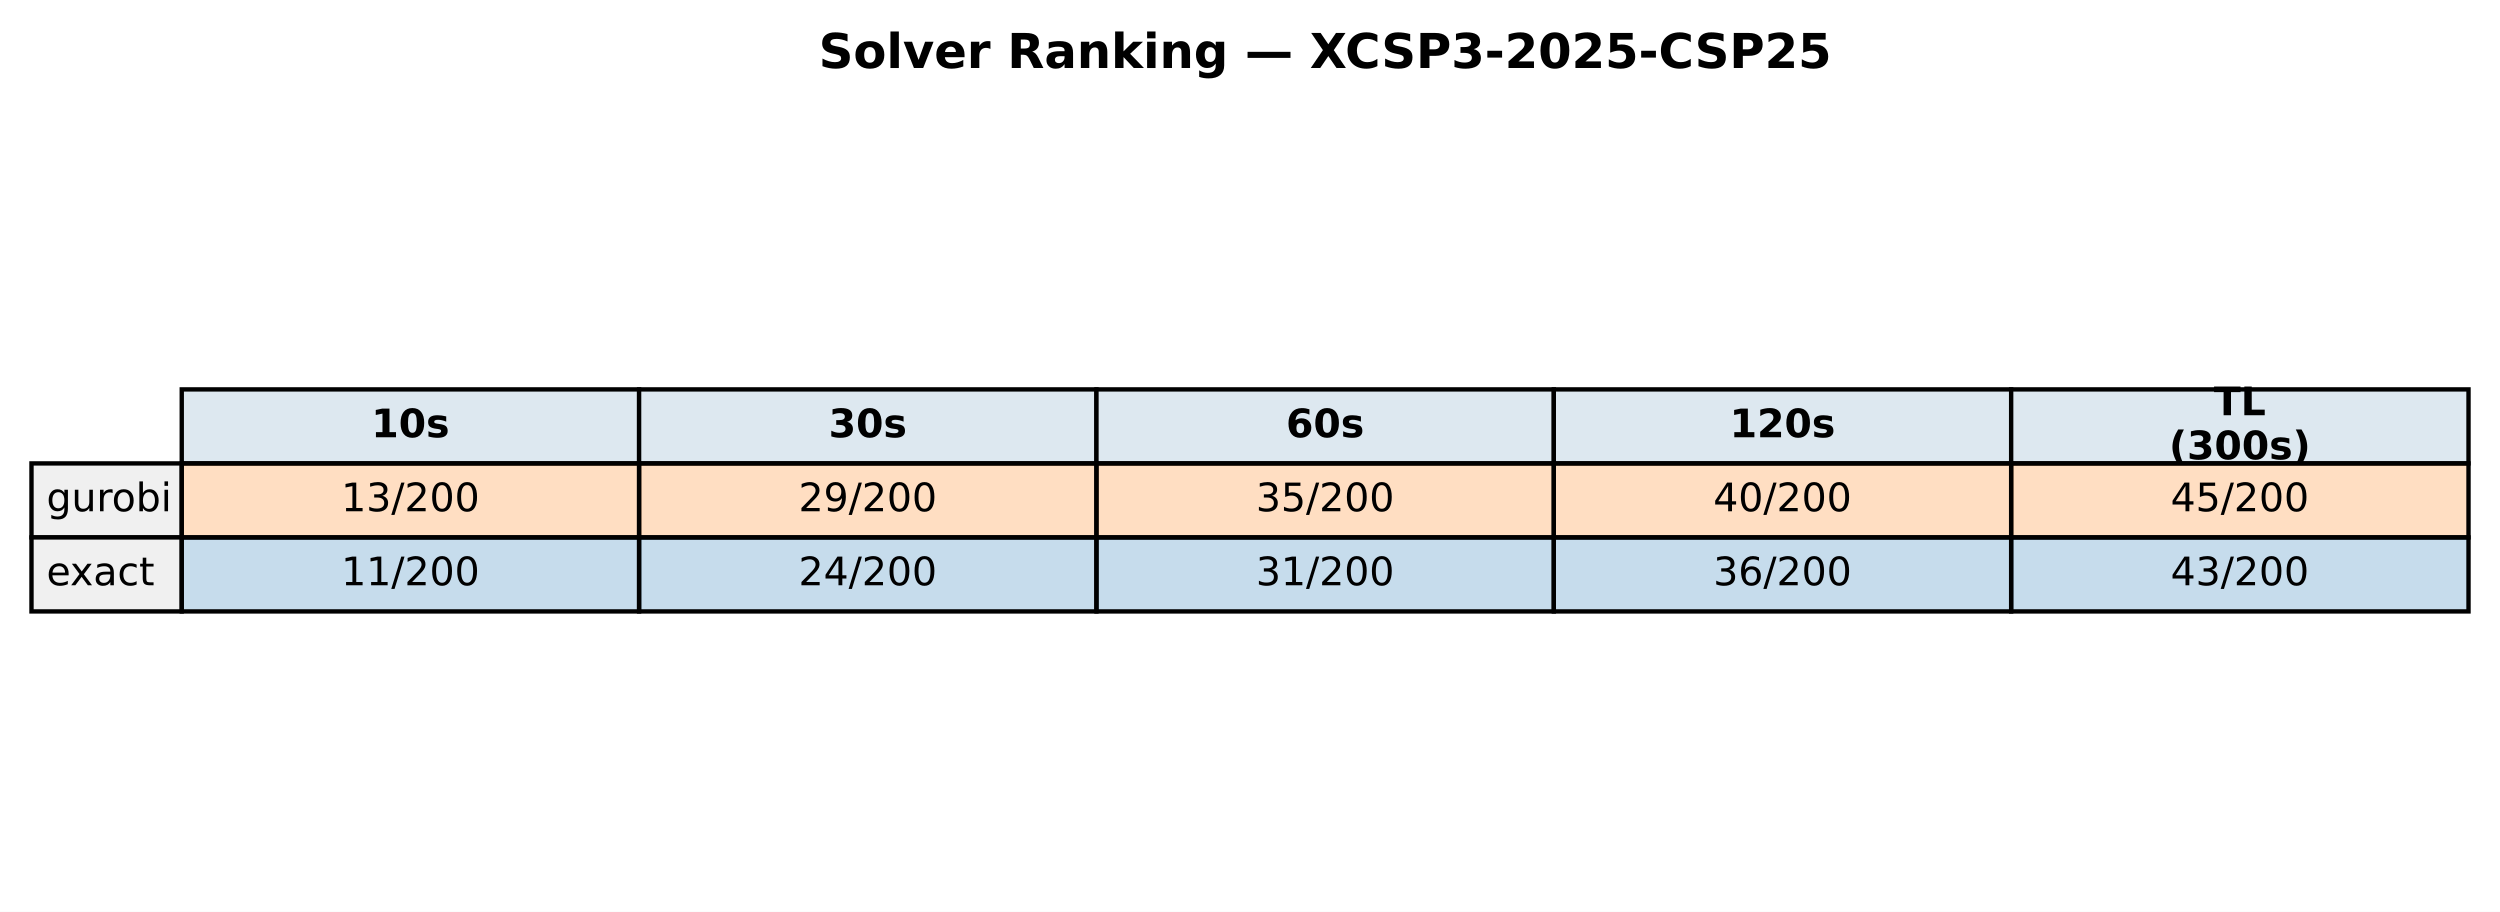
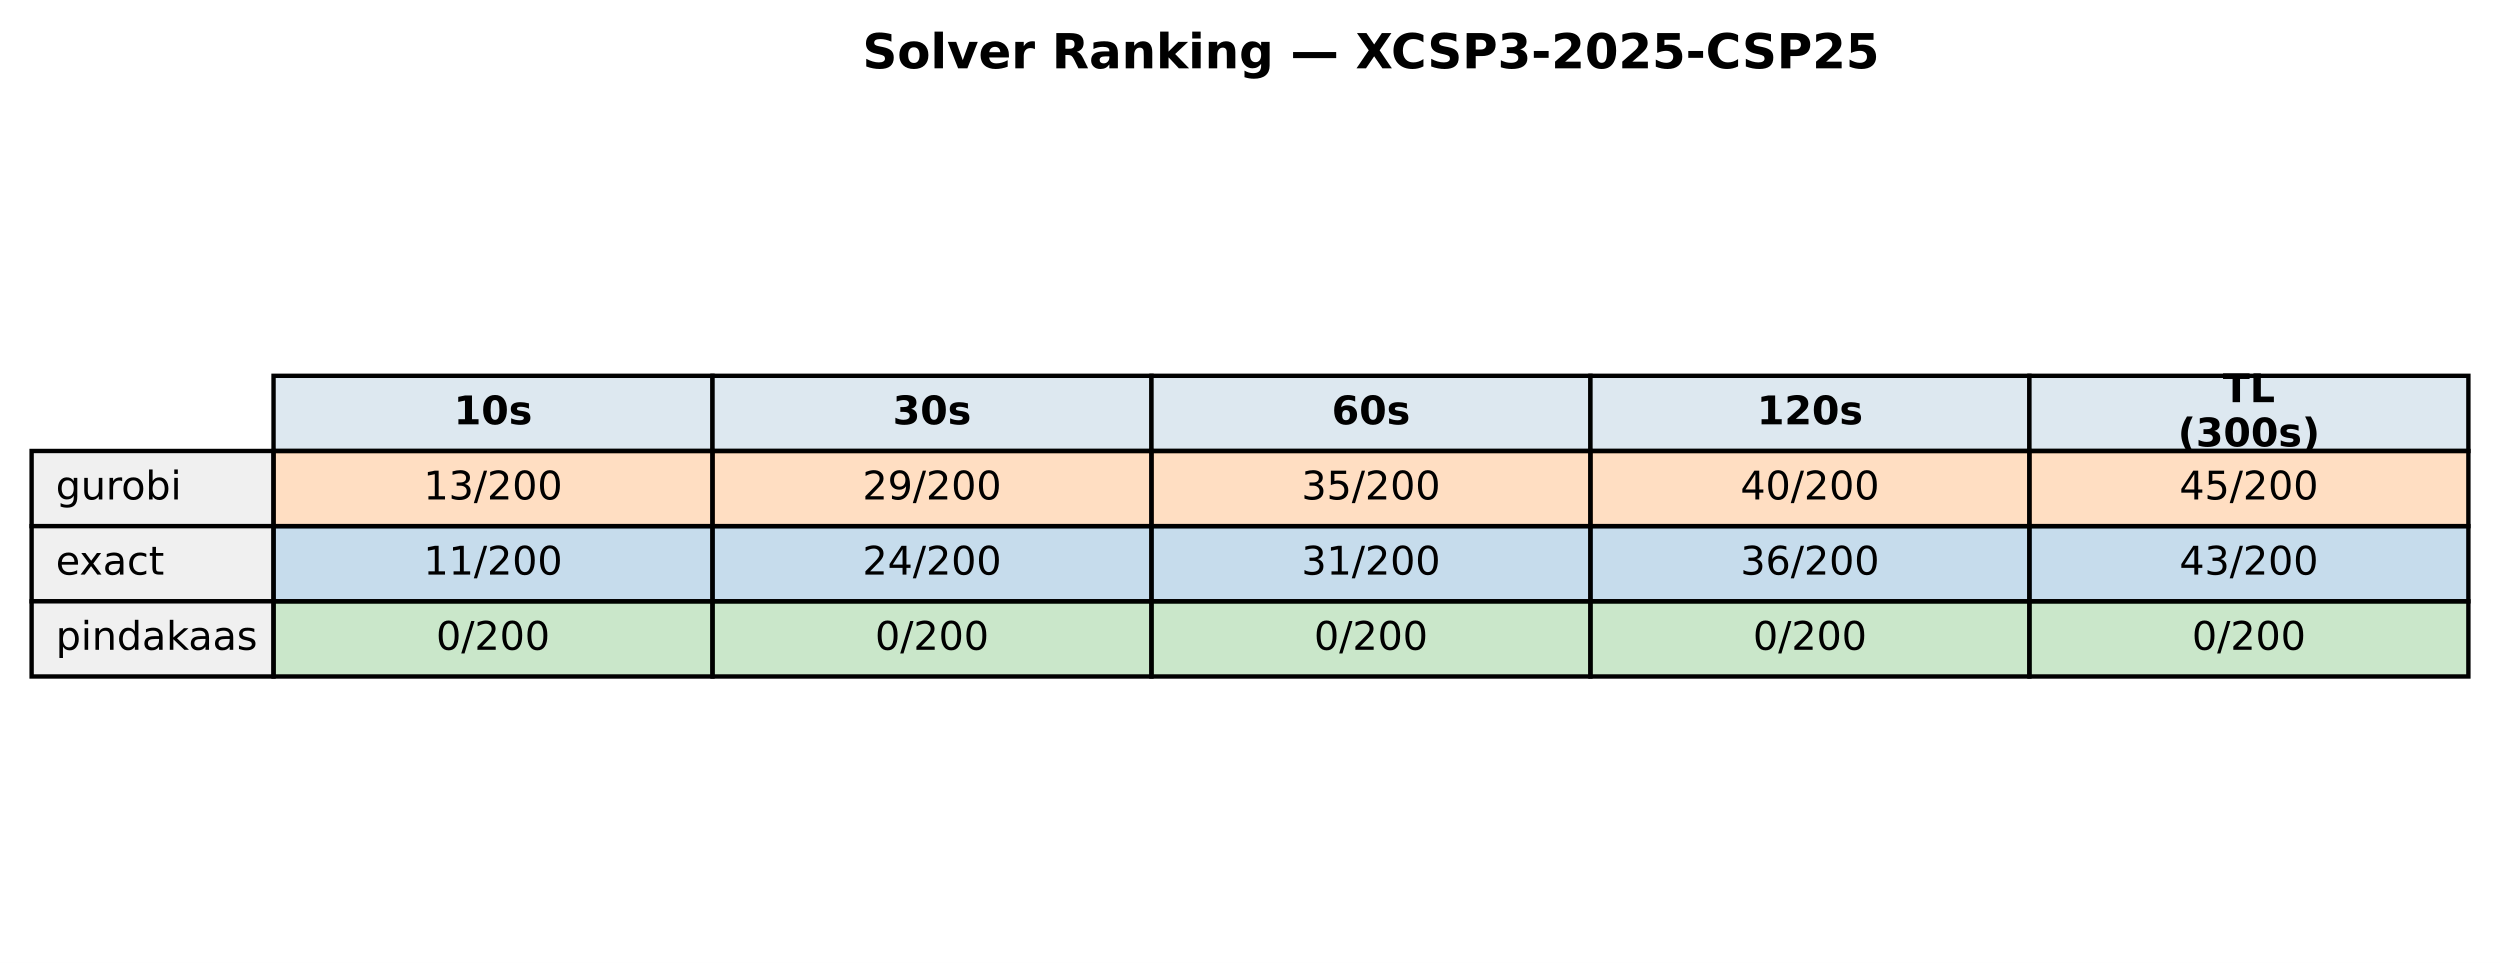
- <svg xmlns="http://www.w3.org/2000/svg" xmlns:xlink="http://www.w3.org/1999/xlink" width="571.72pt" height="208.518pt" viewBox="0 0 571.72 208.518" version="1.1">
+ <svg xmlns="http://www.w3.org/2000/svg" xmlns:xlink="http://www.w3.org/1999/xlink" width="569.414pt" height="219.318pt" viewBox="0 0 569.414 219.318" version="1.1">
  <defs>
    <style type="text/css">*{stroke-linejoin: round; stroke-linecap: butt}</style>
  </defs>
  <g id="figure_1">
    <g id="patch_1">
-       <path d="M 0 208.518  L 571.72 208.518  L 571.72 0  L 0 0  z " style="fill: #ffffff" />
+       <path d="M 0 219.318  L 569.414 219.318  L 569.414 0  L 0 0  z " style="fill: #ffffff" />
    </g>
    <g id="axes_1">
      <g id="table_1">
        <g id="patch_2">
-           <path d="M 41.563 105.976  L 146.154 105.976  L 146.154 89.051  L 41.563 89.051  z " style="fill: #dde8f0; stroke: #000000; stroke-linejoin: miter" />
+           <path d="M 62.304 102.718  L 162.286 102.718  L 162.286 85.597  L 62.304 85.597  z " style="fill: #dde8f0; stroke: #000000; stroke-linejoin: miter" />
        </g>
        <g id="text_1">
-           <g transform="translate(84.91809 99.99704) scale(0.09 -0.09)">
+           <g transform="translate(103.3544 96.64083) scale(0.09 -0.09)">
            <defs>
              <path id="DejaVuSans-Bold-31" d="M 750 831  L 1813 831  L 1813 3847  L 722 3622  L 722 4441  L 1806 4666  L 2950 4666  L 2950 831  L 4013 831  L 4013 0  L 750 0  L 750 831  z " transform="scale(0.015625)" />
              <path id="DejaVuSans-Bold-30" d="M 2944 2338  Q 2944 3213 2780 3570  Q 2616 3928 2228 3928  Q 1841 3928 1675 3570  Q 1509 3213 1509 2338  Q 1509 1453 1675 1090  Q 1841 728 2228 728  Q 2613 728 2778 1090  Q 2944 1453 2944 2338  z M 4147 2328  Q 4147 1169 3647 539  Q 3147 -91 2228 -91  Q 1306 -91 806 539  Q 306 1169 306 2328  Q 306 3491 806 4120  Q 1306 4750 2228 4750  Q 3147 4750 3647 4120  Q 4147 3491 4147 2328  z " transform="scale(0.015625)" />
              <path id="DejaVuSans-Bold-73" d="M 3272 3391  L 3272 2541  Q 2913 2691 2578 2766  Q 2244 2841 1947 2841  Q 1628 2841 1473 2761  Q 1319 2681 1319 2516  Q 1319 2381 1436 2309  Q 1553 2238 1856 2203  L 2053 2175  Q 2913 2066 3209 1816  Q 3506 1566 3506 1031  Q 3506 472 3093 190  Q 2681 -91 1863 -91  Q 1516 -91 1145 -36  Q 775 19 384 128  L 384 978  Q 719 816 1070 734  Q 1422 653 1784 653  Q 2113 653 2278 743  Q 2444 834 2444 1013  Q 2444 1163 2330 1236  Q 2216 1309 1875 1350  L 1678 1375  Q 931 1469 631 1722  Q 331 1975 331 2491  Q 331 3047 712 3315  Q 1094 3584 1881 3584  Q 2191 3584 2531 3537  Q 2872 3491 3272 3391  z " transform="scale(0.015625)" />
            </defs>
            <use xlink:href="#DejaVuSans-Bold-31" />
            <use xlink:href="#DejaVuSans-Bold-30" transform="translate(69.58008 0)" />
            <use xlink:href="#DejaVuSans-Bold-73" transform="translate(139.1602 0)" />
          </g>
        </g>
        <g id="patch_3">
-           <path d="M 146.154 105.976  L 250.746 105.976  L 250.746 89.051  L 146.154 89.051  z " style="fill: #dde8f0; stroke: #000000; stroke-linejoin: miter" />
+           <path d="M 162.286 102.718  L 262.268 102.718  L 262.268 85.597  L 162.286 85.597  z " style="fill: #dde8f0; stroke: #000000; stroke-linejoin: miter" />
        </g>
        <g id="text_2">
-           <g transform="translate(189.5096 99.99704) scale(0.09 -0.09)">
+           <g transform="translate(203.3365 96.64083) scale(0.09 -0.09)">
            <defs>
              <path id="DejaVuSans-Bold-33" d="M 2981 2516  Q 3453 2394 3698 2092  Q 3944 1791 3944 1325  Q 3944 631 3412 270  Q 2881 -91 1863 -91  Q 1503 -91 1142 -33  Q 781 25 428 141  L 428 1069  Q 766 900 1098 814  Q 1431 728 1753 728  Q 2231 728 2486 893  Q 2741 1059 2741 1369  Q 2741 1688 2480 1852  Q 2219 2016 1709 2016  L 1228 2016  L 1228 2791  L 1734 2791  Q 2188 2791 2409 2933  Q 2631 3075 2631 3366  Q 2631 3634 2415 3781  Q 2200 3928 1806 3928  Q 1516 3928 1219 3862  Q 922 3797 628 3669  L 628 4550  Q 984 4650 1334 4700  Q 1684 4750 2022 4750  Q 2931 4750 3382 4451  Q 3834 4153 3834 3553  Q 3834 3144 3618 2883  Q 3403 2622 2981 2516  z " transform="scale(0.015625)" />
            </defs>
            <use xlink:href="#DejaVuSans-Bold-33" />
            <use xlink:href="#DejaVuSans-Bold-30" transform="translate(69.58008 0)" />
            <use xlink:href="#DejaVuSans-Bold-73" transform="translate(139.1602 0)" />
          </g>
        </g>
        <g id="patch_4">
-           <path d="M 250.746 105.976  L 355.337 105.976  L 355.337 89.051  L 250.746 89.051  z " style="fill: #dde8f0; stroke: #000000; stroke-linejoin: miter" />
+           <path d="M 262.268 102.718  L 362.25 102.718  L 362.25 85.597  L 262.268 85.597  z " style="fill: #dde8f0; stroke: #000000; stroke-linejoin: miter" />
        </g>
        <g id="text_3">
-           <g transform="translate(294.1011 99.99704) scale(0.09 -0.09)">
+           <g transform="translate(303.3186 96.64083) scale(0.09 -0.09)">
            <defs>
              <path id="DejaVuSans-Bold-36" d="M 2316 2303  Q 2000 2303 1842 2098  Q 1684 1894 1684 1484  Q 1684 1075 1842 870  Q 2000 666 2316 666  Q 2634 666 2792 870  Q 2950 1075 2950 1484  Q 2950 1894 2792 2098  Q 2634 2303 2316 2303  z M 3803 4544  L 3803 3681  Q 3506 3822 3243 3889  Q 2981 3956 2731 3956  Q 2194 3956 1894 3657  Q 1594 3359 1544 2772  Q 1750 2925 1990 3001  Q 2231 3078 2516 3078  Q 3231 3078 3670 2659  Q 4109 2241 4109 1563  Q 4109 813 3618 361  Q 3128 -91 2303 -91  Q 1394 -91 895 523  Q 397 1138 397 2266  Q 397 3422 980 4083  Q 1563 4744 2578 4744  Q 2900 4744 3203 4694  Q 3506 4644 3803 4544  z " transform="scale(0.015625)" />
            </defs>
            <use xlink:href="#DejaVuSans-Bold-36" />
            <use xlink:href="#DejaVuSans-Bold-30" transform="translate(69.58008 0)" />
            <use xlink:href="#DejaVuSans-Bold-73" transform="translate(139.1602 0)" />
          </g>
        </g>
        <g id="patch_5">
-           <path d="M 355.337 105.976  L 459.929 105.976  L 459.929 89.051  L 355.337 89.051  z " style="fill: #dde8f0; stroke: #000000; stroke-linejoin: miter" />
+           <path d="M 362.25 102.718  L 462.232 102.718  L 462.232 85.597  L 362.25 85.597  z " style="fill: #dde8f0; stroke: #000000; stroke-linejoin: miter" />
        </g>
        <g id="text_4">
-           <g transform="translate(395.5616 99.99704) scale(0.09 -0.09)">
+           <g transform="translate(400.1697 96.64083) scale(0.09 -0.09)">
            <defs>
              <path id="DejaVuSans-Bold-32" d="M 1844 884  L 3897 884  L 3897 0  L 506 0  L 506 884  L 2209 2388  Q 2438 2594 2547 2791  Q 2656 2988 2656 3200  Q 2656 3528 2436 3728  Q 2216 3928 1850 3928  Q 1569 3928 1234 3808  Q 900 3688 519 3450  L 519 4475  Q 925 4609 1322 4679  Q 1719 4750 2100 4750  Q 2938 4750 3402 4381  Q 3866 4013 3866 3353  Q 3866 2972 3669 2642  Q 3472 2313 2841 1759  L 1844 884  z " transform="scale(0.015625)" />
            </defs>
            <use xlink:href="#DejaVuSans-Bold-31" />
            <use xlink:href="#DejaVuSans-Bold-32" transform="translate(69.58008 0)" />
            <use xlink:href="#DejaVuSans-Bold-30" transform="translate(139.1602 0)" />
            <use xlink:href="#DejaVuSans-Bold-73" transform="translate(208.7402 0)" />
          </g>
        </g>
        <g id="patch_6">
-           <path d="M 459.929 105.976  L 564.52 105.976  L 564.52 89.051  L 459.929 89.051  z " style="fill: #dde8f0; stroke: #000000; stroke-linejoin: miter" />
+           <path d="M 462.232 102.718  L 562.214 102.718  L 562.214 85.597  L 462.232 85.597  z " style="fill: #dde8f0; stroke: #000000; stroke-linejoin: miter" />
        </g>
        <g id="text_5">
-           <g transform="translate(506.2872 94.95803) scale(0.09 -0.09)">
+           <g transform="translate(506.2858 91.60181) scale(0.09 -0.09)">
            <defs>
              <path id="DejaVuSans-Bold-54" d="M 31 4666  L 4331 4666  L 4331 3756  L 2784 3756  L 2784 0  L 1581 0  L 1581 3756  L 31 3756  L 31 4666  z " transform="scale(0.015625)" />
              <path id="DejaVuSans-Bold-4c" d="M 588 4666  L 1791 4666  L 1791 909  L 3903 909  L 3903 0  L 588 0  L 588 4666  z " transform="scale(0.015625)" />
            </defs>
            <use xlink:href="#DejaVuSans-Bold-54" />
            <use xlink:href="#DejaVuSans-Bold-4c" transform="translate(68.21289 0)" />
          </g>
-           <g transform="translate(496.0399 105.0361) scale(0.09 -0.09)">
+           <g transform="translate(496.0385 101.6798) scale(0.09 -0.09)">
            <defs>
              <path id="DejaVuSans-Bold-28" d="M 2413 -844  L 1484 -844  Q 1006 -72 778 623  Q 550 1319 550 2003  Q 550 2688 779 3389  Q 1009 4091 1484 4856  L 2413 4856  Q 2013 4116 1813 3408  Q 1613 2700 1613 2009  Q 1613 1319 1811 609  Q 2009 -100 2413 -844  z " transform="scale(0.015625)" />
              <path id="DejaVuSans-Bold-29" d="M 513 -844  Q 913 -100 1113 609  Q 1313 1319 1313 2009  Q 1313 2700 1113 3408  Q 913 4116 513 4856  L 1441 4856  Q 1916 4091 2145 3389  Q 2375 2688 2375 2003  Q 2375 1319 2147 623  Q 1919 -72 1441 -844  L 513 -844  z " transform="scale(0.015625)" />
            </defs>
            <use xlink:href="#DejaVuSans-Bold-28" />
            <use xlink:href="#DejaVuSans-Bold-33" transform="translate(45.70312 0)" />
            <use xlink:href="#DejaVuSans-Bold-30" transform="translate(115.2832 0)" />
            <use xlink:href="#DejaVuSans-Bold-30" transform="translate(184.8633 0)" />
            <use xlink:href="#DejaVuSans-Bold-73" transform="translate(254.4434 0)" />
            <use xlink:href="#DejaVuSans-Bold-29" transform="translate(313.9648 0)" />
          </g>
        </g>
        <g id="patch_7">
-           <path d="M 7.2 122.901  L 41.563 122.901  L 41.563 105.976  L 7.2 105.976  z " style="fill: #f0f0f0; stroke: #000000; stroke-linejoin: miter" />
+           <path d="M 7.2 119.838  L 62.304 119.838  L 62.304 102.718  L 7.2 102.718  z " style="fill: #f0f0f0; stroke: #000000; stroke-linejoin: miter" />
        </g>
        <g id="text_6">
-           <g transform="translate(10.63626 116.9217) scale(0.09 -0.09)">
+           <g transform="translate(12.71036 113.7614) scale(0.09 -0.09)">
            <defs>
              <path id="DejaVuSans-67" d="M 2906 1791  Q 2906 2416 2648 2759  Q 2391 3103 1925 3103  Q 1463 3103 1205 2759  Q 947 2416 947 1791  Q 947 1169 1205 825  Q 1463 481 1925 481  Q 2391 481 2648 825  Q 2906 1169 2906 1791  z M 3481 434  Q 3481 -459 3084 -895  Q 2688 -1331 1869 -1331  Q 1566 -1331 1297 -1286  Q 1028 -1241 775 -1147  L 775 -588  Q 1028 -725 1275 -790  Q 1522 -856 1778 -856  Q 2344 -856 2625 -561  Q 2906 -266 2906 331  L 2906 616  Q 2728 306 2450 153  Q 2172 0 1784 0  Q 1141 0 747 490  Q 353 981 353 1791  Q 353 2603 747 3093  Q 1141 3584 1784 3584  Q 2172 3584 2450 3431  Q 2728 3278 2906 2969  L 2906 3500  L 3481 3500  L 3481 434  z " transform="scale(0.015625)" />
              <path id="DejaVuSans-75" d="M 544 1381  L 544 3500  L 1119 3500  L 1119 1403  Q 1119 906 1312 657  Q 1506 409 1894 409  Q 2359 409 2629 706  Q 2900 1003 2900 1516  L 2900 3500  L 3475 3500  L 3475 0  L 2900 0  L 2900 538  Q 2691 219 2414 64  Q 2138 -91 1772 -91  Q 1169 -91 856 284  Q 544 659 544 1381  z M 1991 3584  L 1991 3584  z " transform="scale(0.015625)" />
              <path id="DejaVuSans-72" d="M 2631 2963  Q 2534 3019 2420 3045  Q 2306 3072 2169 3072  Q 1681 3072 1420 2755  Q 1159 2438 1159 1844  L 1159 0  L 581 0  L 581 3500  L 1159 3500  L 1159 2956  Q 1341 3275 1631 3429  Q 1922 3584 2338 3584  Q 2397 3584 2469 3576  Q 2541 3569 2628 3553  L 2631 2963  z " transform="scale(0.015625)" />
              <path id="DejaVuSans-6f" d="M 1959 3097  Q 1497 3097 1228 2736  Q 959 2375 959 1747  Q 959 1119 1226 758  Q 1494 397 1959 397  Q 2419 397 2687 759  Q 2956 1122 2956 1747  Q 2956 2369 2687 2733  Q 2419 3097 1959 3097  z M 1959 3584  Q 2709 3584 3137 3096  Q 3566 2609 3566 1747  Q 3566 888 3137 398  Q 2709 -91 1959 -91  Q 1206 -91 779 398  Q 353 888 353 1747  Q 353 2609 779 3096  Q 1206 3584 1959 3584  z " transform="scale(0.015625)" />
              <path id="DejaVuSans-62" d="M 3116 1747  Q 3116 2381 2855 2742  Q 2594 3103 2138 3103  Q 1681 3103 1420 2742  Q 1159 2381 1159 1747  Q 1159 1113 1420 752  Q 1681 391 2138 391  Q 2594 391 2855 752  Q 3116 1113 3116 1747  z M 1159 2969  Q 1341 3281 1617 3432  Q 1894 3584 2278 3584  Q 2916 3584 3314 3078  Q 3713 2572 3713 1747  Q 3713 922 3314 415  Q 2916 -91 2278 -91  Q 1894 -91 1617 61  Q 1341 213 1159 525  L 1159 0  L 581 0  L 581 4863  L 1159 4863  L 1159 2969  z " transform="scale(0.015625)" />
              <path id="DejaVuSans-69" d="M 603 3500  L 1178 3500  L 1178 0  L 603 0  L 603 3500  z M 603 4863  L 1178 4863  L 1178 4134  L 603 4134  L 603 4863  z " transform="scale(0.015625)" />
            </defs>
            <use xlink:href="#DejaVuSans-67" />
            <use xlink:href="#DejaVuSans-75" transform="translate(63.47656 0)" />
            <use xlink:href="#DejaVuSans-72" transform="translate(126.8555 0)" />
            <use xlink:href="#DejaVuSans-6f" transform="translate(165.7188 0)" />
            <use xlink:href="#DejaVuSans-62" transform="translate(226.9004 0)" />
            <use xlink:href="#DejaVuSans-69" transform="translate(290.377 0)" />
          </g>
        </g>
        <g id="patch_8">
-           <path d="M 41.563 122.901  L 146.154 122.901  L 146.154 105.976  L 41.563 105.976  z " style="fill: #ff7f0e; fill-opacity: 0.25; stroke: #000000; stroke-linejoin: miter" />
+           <path d="M 62.304 119.838  L 162.286 119.838  L 162.286 102.718  L 62.304 102.718  z " style="fill: #ff7f0e; fill-opacity: 0.25; stroke: #000000; stroke-linejoin: miter" />
        </g>
        <g id="text_7">
-           <g transform="translate(78.02676 116.9217) scale(0.09 -0.09)">
+           <g transform="translate(96.4631 113.7614) scale(0.09 -0.09)">
            <defs>
              <path id="DejaVuSans-31" d="M 794 531  L 1825 531  L 1825 4091  L 703 3866  L 703 4441  L 1819 4666  L 2450 4666  L 2450 531  L 3481 531  L 3481 0  L 794 0  L 794 531  z " transform="scale(0.015625)" />
              <path id="DejaVuSans-33" d="M 2597 2516  Q 3050 2419 3304 2112  Q 3559 1806 3559 1356  Q 3559 666 3084 287  Q 2609 -91 1734 -91  Q 1441 -91 1130 -33  Q 819 25 488 141  L 488 750  Q 750 597 1062 519  Q 1375 441 1716 441  Q 2309 441 2620 675  Q 2931 909 2931 1356  Q 2931 1769 2642 2001  Q 2353 2234 1838 2234  L 1294 2234  L 1294 2753  L 1863 2753  Q 2328 2753 2575 2939  Q 2822 3125 2822 3475  Q 2822 3834 2567 4026  Q 2313 4219 1838 4219  Q 1578 4219 1281 4162  Q 984 4106 628 3988  L 628 4550  Q 988 4650 1302 4700  Q 1616 4750 1894 4750  Q 2613 4750 3031 4423  Q 3450 4097 3450 3541  Q 3450 3153 3228 2886  Q 3006 2619 2597 2516  z " transform="scale(0.015625)" />
              <path id="DejaVuSans-2f" d="M 1625 4666  L 2156 4666  L 531 -594  L 0 -594  L 1625 4666  z " transform="scale(0.015625)" />
              <path id="DejaVuSans-32" d="M 1228 531  L 3431 531  L 3431 0  L 469 0  L 469 531  Q 828 903 1448 1529  Q 2069 2156 2228 2338  Q 2531 2678 2651 2914  Q 2772 3150 2772 3378  Q 2772 3750 2511 3984  Q 2250 4219 1831 4219  Q 1534 4219 1204 4116  Q 875 4013 500 3803  L 500 4441  Q 881 4594 1212 4672  Q 1544 4750 1819 4750  Q 2544 4750 2975 4387  Q 3406 4025 3406 3419  Q 3406 3131 3298 2873  Q 3191 2616 2906 2266  Q 2828 2175 2409 1742  Q 1991 1309 1228 531  z " transform="scale(0.015625)" />
              <path id="DejaVuSans-30" d="M 2034 4250  Q 1547 4250 1301 3770  Q 1056 3291 1056 2328  Q 1056 1369 1301 889  Q 1547 409 2034 409  Q 2525 409 2770 889  Q 3016 1369 3016 2328  Q 3016 3291 2770 3770  Q 2525 4250 2034 4250  z M 2034 4750  Q 2819 4750 3233 4129  Q 3647 3509 3647 2328  Q 3647 1150 3233 529  Q 2819 -91 2034 -91  Q 1250 -91 836 529  Q 422 1150 422 2328  Q 422 3509 836 4129  Q 1250 4750 2034 4750  z " transform="scale(0.015625)" />
            </defs>
            <use xlink:href="#DejaVuSans-31" />
            <use xlink:href="#DejaVuSans-33" transform="translate(63.62305 0)" />
            <use xlink:href="#DejaVuSans-2f" transform="translate(127.2461 0)" />
            <use xlink:href="#DejaVuSans-32" transform="translate(160.9375 0)" />
            <use xlink:href="#DejaVuSans-30" transform="translate(224.5605 0)" />
            <use xlink:href="#DejaVuSans-30" transform="translate(288.1836 0)" />
          </g>
        </g>
        <g id="patch_9">
-           <path d="M 146.154 122.901  L 250.746 122.901  L 250.746 105.976  L 146.154 105.976  z " style="fill: #ff7f0e; fill-opacity: 0.25; stroke: #000000; stroke-linejoin: miter" />
+           <path d="M 162.286 119.838  L 262.268 119.838  L 262.268 102.718  L 162.286 102.718  z " style="fill: #ff7f0e; fill-opacity: 0.25; stroke: #000000; stroke-linejoin: miter" />
        </g>
        <g id="text_8">
-           <g transform="translate(182.6183 116.9217) scale(0.09 -0.09)">
+           <g transform="translate(196.4452 113.7614) scale(0.09 -0.09)">
            <defs>
              <path id="DejaVuSans-39" d="M 703 97  L 703 672  Q 941 559 1184 500  Q 1428 441 1663 441  Q 2288 441 2617 861  Q 2947 1281 2994 2138  Q 2813 1869 2534 1725  Q 2256 1581 1919 1581  Q 1219 1581 811 2004  Q 403 2428 403 3163  Q 403 3881 828 4315  Q 1253 4750 1959 4750  Q 2769 4750 3195 4129  Q 3622 3509 3622 2328  Q 3622 1225 3098 567  Q 2575 -91 1691 -91  Q 1453 -91 1209 -44  Q 966 3 703 97  z M 1959 2075  Q 2384 2075 2632 2365  Q 2881 2656 2881 3163  Q 2881 3666 2632 3958  Q 2384 4250 1959 4250  Q 1534 4250 1286 3958  Q 1038 3666 1038 3163  Q 1038 2656 1286 2365  Q 1534 2075 1959 2075  z " transform="scale(0.015625)" />
            </defs>
            <use xlink:href="#DejaVuSans-32" />
            <use xlink:href="#DejaVuSans-39" transform="translate(63.62305 0)" />
            <use xlink:href="#DejaVuSans-2f" transform="translate(127.2461 0)" />
            <use xlink:href="#DejaVuSans-32" transform="translate(160.9375 0)" />
            <use xlink:href="#DejaVuSans-30" transform="translate(224.5605 0)" />
            <use xlink:href="#DejaVuSans-30" transform="translate(288.1836 0)" />
          </g>
        </g>
        <g id="patch_10">
-           <path d="M 250.746 122.901  L 355.337 122.901  L 355.337 105.976  L 250.746 105.976  z " style="fill: #ff7f0e; fill-opacity: 0.25; stroke: #000000; stroke-linejoin: miter" />
+           <path d="M 262.268 119.838  L 362.25 119.838  L 362.25 102.718  L 262.268 102.718  z " style="fill: #ff7f0e; fill-opacity: 0.25; stroke: #000000; stroke-linejoin: miter" />
        </g>
        <g id="text_9">
-           <g transform="translate(287.2098 116.9217) scale(0.09 -0.09)">
+           <g transform="translate(296.4273 113.7614) scale(0.09 -0.09)">
            <defs>
              <path id="DejaVuSans-35" d="M 691 4666  L 3169 4666  L 3169 4134  L 1269 4134  L 1269 2991  Q 1406 3038 1543 3061  Q 1681 3084 1819 3084  Q 2600 3084 3056 2656  Q 3513 2228 3513 1497  Q 3513 744 3044 326  Q 2575 -91 1722 -91  Q 1428 -91 1123 -41  Q 819 9 494 109  L 494 744  Q 775 591 1075 516  Q 1375 441 1709 441  Q 2250 441 2565 725  Q 2881 1009 2881 1497  Q 2881 1984 2565 2268  Q 2250 2553 1709 2553  Q 1456 2553 1204 2497  Q 953 2441 691 2322  L 691 4666  z " transform="scale(0.015625)" />
            </defs>
            <use xlink:href="#DejaVuSans-33" />
            <use xlink:href="#DejaVuSans-35" transform="translate(63.62305 0)" />
            <use xlink:href="#DejaVuSans-2f" transform="translate(127.2461 0)" />
            <use xlink:href="#DejaVuSans-32" transform="translate(160.9375 0)" />
            <use xlink:href="#DejaVuSans-30" transform="translate(224.5605 0)" />
            <use xlink:href="#DejaVuSans-30" transform="translate(288.1836 0)" />
          </g>
        </g>
        <g id="patch_11">
-           <path d="M 355.337 122.901  L 459.929 122.901  L 459.929 105.976  L 355.337 105.976  z " style="fill: #ff7f0e; fill-opacity: 0.25; stroke: #000000; stroke-linejoin: miter" />
+           <path d="M 362.25 119.838  L 462.232 119.838  L 462.232 102.718  L 362.25 102.718  z " style="fill: #ff7f0e; fill-opacity: 0.25; stroke: #000000; stroke-linejoin: miter" />
        </g>
        <g id="text_10">
-           <g transform="translate(391.8013 116.9217) scale(0.09 -0.09)">
+           <g transform="translate(396.4093 113.7614) scale(0.09 -0.09)">
            <defs>
              <path id="DejaVuSans-34" d="M 2419 4116  L 825 1625  L 2419 1625  L 2419 4116  z M 2253 4666  L 3047 4666  L 3047 1625  L 3713 1625  L 3713 1100  L 3047 1100  L 3047 0  L 2419 0  L 2419 1100  L 313 1100  L 313 1709  L 2253 4666  z " transform="scale(0.015625)" />
            </defs>
            <use xlink:href="#DejaVuSans-34" />
            <use xlink:href="#DejaVuSans-30" transform="translate(63.62305 0)" />
            <use xlink:href="#DejaVuSans-2f" transform="translate(127.2461 0)" />
            <use xlink:href="#DejaVuSans-32" transform="translate(160.9375 0)" />
            <use xlink:href="#DejaVuSans-30" transform="translate(224.5605 0)" />
            <use xlink:href="#DejaVuSans-30" transform="translate(288.1836 0)" />
          </g>
        </g>
        <g id="patch_12">
-           <path d="M 459.929 122.901  L 564.52 122.901  L 564.52 105.976  L 459.929 105.976  z " style="fill: #ff7f0e; fill-opacity: 0.25; stroke: #000000; stroke-linejoin: miter" />
+           <path d="M 462.232 119.838  L 562.214 119.838  L 562.214 102.718  L 462.232 102.718  z " style="fill: #ff7f0e; fill-opacity: 0.25; stroke: #000000; stroke-linejoin: miter" />
        </g>
        <g id="text_11">
-           <g transform="translate(496.3928 116.9217) scale(0.09 -0.09)">
+           <g transform="translate(496.3914 113.7614) scale(0.09 -0.09)">
            <use xlink:href="#DejaVuSans-34" />
            <use xlink:href="#DejaVuSans-35" transform="translate(63.62305 0)" />
            <use xlink:href="#DejaVuSans-2f" transform="translate(127.2461 0)" />
            <use xlink:href="#DejaVuSans-32" transform="translate(160.9375 0)" />
            <use xlink:href="#DejaVuSans-30" transform="translate(224.5605 0)" />
            <use xlink:href="#DejaVuSans-30" transform="translate(288.1836 0)" />
          </g>
        </g>
        <g id="patch_13">
-           <path d="M 7.2 139.825  L 41.563 139.825  L 41.563 122.901  L 7.2 122.901  z " style="fill: #f0f0f0; stroke: #000000; stroke-linejoin: miter" />
+           <path d="M 7.2 136.959  L 62.304 136.959  L 62.304 119.838  L 7.2 119.838  z " style="fill: #f0f0f0; stroke: #000000; stroke-linejoin: miter" />
        </g>
        <g id="text_12">
-           <g transform="translate(10.63626 133.8464) scale(0.09 -0.09)">
+           <g transform="translate(12.71036 130.882) scale(0.09 -0.09)">
            <defs>
              <path id="DejaVuSans-65" d="M 3597 1894  L 3597 1613  L 953 1613  Q 991 1019 1311 708  Q 1631 397 2203 397  Q 2534 397 2845 478  Q 3156 559 3463 722  L 3463 178  Q 3153 47 2828 -22  Q 2503 -91 2169 -91  Q 1331 -91 842 396  Q 353 884 353 1716  Q 353 2575 817 3079  Q 1281 3584 2069 3584  Q 2775 3584 3186 3129  Q 3597 2675 3597 1894  z M 3022 2063  Q 3016 2534 2758 2815  Q 2500 3097 2075 3097  Q 1594 3097 1305 2825  Q 1016 2553 972 2059  L 3022 2063  z " transform="scale(0.015625)" />
              <path id="DejaVuSans-78" d="M 3513 3500  L 2247 1797  L 3578 0  L 2900 0  L 1881 1375  L 863 0  L 184 0  L 1544 1831  L 300 3500  L 978 3500  L 1906 2253  L 2834 3500  L 3513 3500  z " transform="scale(0.015625)" />
              <path id="DejaVuSans-61" d="M 2194 1759  Q 1497 1759 1228 1600  Q 959 1441 959 1056  Q 959 750 1161 570  Q 1363 391 1709 391  Q 2188 391 2477 730  Q 2766 1069 2766 1631  L 2766 1759  L 2194 1759  z M 3341 1997  L 3341 0  L 2766 0  L 2766 531  Q 2569 213 2275 61  Q 1981 -91 1556 -91  Q 1019 -91 701 211  Q 384 513 384 1019  Q 384 1609 779 1909  Q 1175 2209 1959 2209  L 2766 2209  L 2766 2266  Q 2766 2663 2505 2880  Q 2244 3097 1772 3097  Q 1472 3097 1187 3025  Q 903 2953 641 2809  L 641 3341  Q 956 3463 1253 3523  Q 1550 3584 1831 3584  Q 2591 3584 2966 3190  Q 3341 2797 3341 1997  z " transform="scale(0.015625)" />
              <path id="DejaVuSans-63" d="M 3122 3366  L 3122 2828  Q 2878 2963 2633 3030  Q 2388 3097 2138 3097  Q 1578 3097 1268 2742  Q 959 2388 959 1747  Q 959 1106 1268 751  Q 1578 397 2138 397  Q 2388 397 2633 464  Q 2878 531 3122 666  L 3122 134  Q 2881 22 2623 -34  Q 2366 -91 2075 -91  Q 1284 -91 818 406  Q 353 903 353 1747  Q 353 2603 823 3093  Q 1294 3584 2113 3584  Q 2378 3584 2631 3529  Q 2884 3475 3122 3366  z " transform="scale(0.015625)" />
              <path id="DejaVuSans-74" d="M 1172 4494  L 1172 3500  L 2356 3500  L 2356 3053  L 1172 3053  L 1172 1153  Q 1172 725 1289 603  Q 1406 481 1766 481  L 2356 481  L 2356 0  L 1766 0  Q 1100 0 847 248  Q 594 497 594 1153  L 594 3053  L 172 3053  L 172 3500  L 594 3500  L 594 4494  L 1172 4494  z " transform="scale(0.015625)" />
            </defs>
            <use xlink:href="#DejaVuSans-65" />
            <use xlink:href="#DejaVuSans-78" transform="translate(59.77344 0)" />
            <use xlink:href="#DejaVuSans-61" transform="translate(118.9531 0)" />
            <use xlink:href="#DejaVuSans-63" transform="translate(180.2324 0)" />
            <use xlink:href="#DejaVuSans-74" transform="translate(235.2129 0)" />
          </g>
        </g>
        <g id="patch_14">
-           <path d="M 41.563 139.825  L 146.154 139.825  L 146.154 122.901  L 41.563 122.901  z " style="fill: #1f77b4; fill-opacity: 0.25; stroke: #000000; stroke-linejoin: miter" />
+           <path d="M 62.304 136.959  L 162.286 136.959  L 162.286 119.838  L 62.304 119.838  z " style="fill: #1f77b4; fill-opacity: 0.25; stroke: #000000; stroke-linejoin: miter" />
        </g>
        <g id="text_13">
-           <g transform="translate(78.02676 133.8464) scale(0.09 -0.09)">
+           <g transform="translate(96.4631 130.882) scale(0.09 -0.09)">
            <use xlink:href="#DejaVuSans-31" />
            <use xlink:href="#DejaVuSans-31" transform="translate(63.62305 0)" />
            <use xlink:href="#DejaVuSans-2f" transform="translate(127.2461 0)" />
            <use xlink:href="#DejaVuSans-32" transform="translate(160.9375 0)" />
            <use xlink:href="#DejaVuSans-30" transform="translate(224.5605 0)" />
            <use xlink:href="#DejaVuSans-30" transform="translate(288.1836 0)" />
          </g>
        </g>
        <g id="patch_15">
-           <path d="M 146.154 139.825  L 250.746 139.825  L 250.746 122.901  L 146.154 122.901  z " style="fill: #1f77b4; fill-opacity: 0.25; stroke: #000000; stroke-linejoin: miter" />
+           <path d="M 162.286 136.959  L 262.268 136.959  L 262.268 119.838  L 162.286 119.838  z " style="fill: #1f77b4; fill-opacity: 0.25; stroke: #000000; stroke-linejoin: miter" />
        </g>
        <g id="text_14">
-           <g transform="translate(182.6183 133.8464) scale(0.09 -0.09)">
+           <g transform="translate(196.4452 130.882) scale(0.09 -0.09)">
            <use xlink:href="#DejaVuSans-32" />
            <use xlink:href="#DejaVuSans-34" transform="translate(63.62305 0)" />
            <use xlink:href="#DejaVuSans-2f" transform="translate(127.2461 0)" />
            <use xlink:href="#DejaVuSans-32" transform="translate(160.9375 0)" />
            <use xlink:href="#DejaVuSans-30" transform="translate(224.5605 0)" />
            <use xlink:href="#DejaVuSans-30" transform="translate(288.1836 0)" />
          </g>
        </g>
        <g id="patch_16">
-           <path d="M 250.746 139.825  L 355.337 139.825  L 355.337 122.901  L 250.746 122.901  z " style="fill: #1f77b4; fill-opacity: 0.25; stroke: #000000; stroke-linejoin: miter" />
+           <path d="M 262.268 136.959  L 362.25 136.959  L 362.25 119.838  L 262.268 119.838  z " style="fill: #1f77b4; fill-opacity: 0.25; stroke: #000000; stroke-linejoin: miter" />
        </g>
        <g id="text_15">
-           <g transform="translate(287.2098 133.8464) scale(0.09 -0.09)">
+           <g transform="translate(296.4273 130.882) scale(0.09 -0.09)">
            <use xlink:href="#DejaVuSans-33" />
            <use xlink:href="#DejaVuSans-31" transform="translate(63.62305 0)" />
            <use xlink:href="#DejaVuSans-2f" transform="translate(127.2461 0)" />
            <use xlink:href="#DejaVuSans-32" transform="translate(160.9375 0)" />
            <use xlink:href="#DejaVuSans-30" transform="translate(224.5605 0)" />
            <use xlink:href="#DejaVuSans-30" transform="translate(288.1836 0)" />
          </g>
        </g>
        <g id="patch_17">
-           <path d="M 355.337 139.825  L 459.929 139.825  L 459.929 122.901  L 355.337 122.901  z " style="fill: #1f77b4; fill-opacity: 0.25; stroke: #000000; stroke-linejoin: miter" />
+           <path d="M 362.25 136.959  L 462.232 136.959  L 462.232 119.838  L 362.25 119.838  z " style="fill: #1f77b4; fill-opacity: 0.25; stroke: #000000; stroke-linejoin: miter" />
        </g>
        <g id="text_16">
-           <g transform="translate(391.8013 133.8464) scale(0.09 -0.09)">
+           <g transform="translate(396.4093 130.882) scale(0.09 -0.09)">
            <defs>
              <path id="DejaVuSans-36" d="M 2113 2584  Q 1688 2584 1439 2293  Q 1191 2003 1191 1497  Q 1191 994 1439 701  Q 1688 409 2113 409  Q 2538 409 2786 701  Q 3034 994 3034 1497  Q 3034 2003 2786 2293  Q 2538 2584 2113 2584  z M 3366 4563  L 3366 3988  Q 3128 4100 2886 4159  Q 2644 4219 2406 4219  Q 1781 4219 1451 3797  Q 1122 3375 1075 2522  Q 1259 2794 1537 2939  Q 1816 3084 2150 3084  Q 2853 3084 3261 2657  Q 3669 2231 3669 1497  Q 3669 778 3244 343  Q 2819 -91 2113 -91  Q 1303 -91 875 529  Q 447 1150 447 2328  Q 447 3434 972 4092  Q 1497 4750 2381 4750  Q 2619 4750 2861 4703  Q 3103 4656 3366 4563  z " transform="scale(0.015625)" />
            </defs>
            <use xlink:href="#DejaVuSans-33" />
            <use xlink:href="#DejaVuSans-36" transform="translate(63.62305 0)" />
            <use xlink:href="#DejaVuSans-2f" transform="translate(127.2461 0)" />
            <use xlink:href="#DejaVuSans-32" transform="translate(160.9375 0)" />
            <use xlink:href="#DejaVuSans-30" transform="translate(224.5605 0)" />
            <use xlink:href="#DejaVuSans-30" transform="translate(288.1836 0)" />
          </g>
        </g>
        <g id="patch_18">
-           <path d="M 459.929 139.825  L 564.52 139.825  L 564.52 122.901  L 459.929 122.901  z " style="fill: #1f77b4; fill-opacity: 0.25; stroke: #000000; stroke-linejoin: miter" />
+           <path d="M 462.232 136.959  L 562.214 136.959  L 562.214 119.838  L 462.232 119.838  z " style="fill: #1f77b4; fill-opacity: 0.25; stroke: #000000; stroke-linejoin: miter" />
        </g>
        <g id="text_17">
-           <g transform="translate(496.3928 133.8464) scale(0.09 -0.09)">
+           <g transform="translate(496.3914 130.882) scale(0.09 -0.09)">
            <use xlink:href="#DejaVuSans-34" />
            <use xlink:href="#DejaVuSans-33" transform="translate(63.62305 0)" />
            <use xlink:href="#DejaVuSans-2f" transform="translate(127.2461 0)" />
            <use xlink:href="#DejaVuSans-32" transform="translate(160.9375 0)" />
            <use xlink:href="#DejaVuSans-30" transform="translate(224.5605 0)" />
            <use xlink:href="#DejaVuSans-30" transform="translate(288.1836 0)" />
          </g>
        </g>
+         <g id="patch_19">
+           <path d="M 7.2 154.079  L 62.304 154.079  L 62.304 136.959  L 7.2 136.959  z " style="fill: #f0f0f0; stroke: #000000; stroke-linejoin: miter" />
+         </g>
+         <g id="text_18">
+           <g transform="translate(12.71036 148.0026) scale(0.09 -0.09)">
+             <defs>
+               <path id="DejaVuSans-70" d="M 1159 525  L 1159 -1331  L 581 -1331  L 581 3500  L 1159 3500  L 1159 2969  Q 1341 3281 1617 3432  Q 1894 3584 2278 3584  Q 2916 3584 3314 3078  Q 3713 2572 3713 1747  Q 3713 922 3314 415  Q 2916 -91 2278 -91  Q 1894 -91 1617 61  Q 1341 213 1159 525  z M 3116 1747  Q 3116 2381 2855 2742  Q 2594 3103 2138 3103  Q 1681 3103 1420 2742  Q 1159 2381 1159 1747  Q 1159 1113 1420 752  Q 1681 391 2138 391  Q 2594 391 2855 752  Q 3116 1113 3116 1747  z " transform="scale(0.015625)" />
+               <path id="DejaVuSans-6e" d="M 3513 2113  L 3513 0  L 2938 0  L 2938 2094  Q 2938 2591 2744 2837  Q 2550 3084 2163 3084  Q 1697 3084 1428 2787  Q 1159 2491 1159 1978  L 1159 0  L 581 0  L 581 3500  L 1159 3500  L 1159 2956  Q 1366 3272 1645 3428  Q 1925 3584 2291 3584  Q 2894 3584 3203 3211  Q 3513 2838 3513 2113  z " transform="scale(0.015625)" />
+               <path id="DejaVuSans-64" d="M 2906 2969  L 2906 4863  L 3481 4863  L 3481 0  L 2906 0  L 2906 525  Q 2725 213 2448 61  Q 2172 -91 1784 -91  Q 1150 -91 751 415  Q 353 922 353 1747  Q 353 2572 751 3078  Q 1150 3584 1784 3584  Q 2172 3584 2448 3432  Q 2725 3281 2906 2969  z M 947 1747  Q 947 1113 1208 752  Q 1469 391 1925 391  Q 2381 391 2643 752  Q 2906 1113 2906 1747  Q 2906 2381 2643 2742  Q 2381 3103 1925 3103  Q 1469 3103 1208 2742  Q 947 2381 947 1747  z " transform="scale(0.015625)" />
+               <path id="DejaVuSans-6b" d="M 581 4863  L 1159 4863  L 1159 1991  L 2875 3500  L 3609 3500  L 1753 1863  L 3688 0  L 2938 0  L 1159 1709  L 1159 0  L 581 0  L 581 4863  z " transform="scale(0.015625)" />
+               <path id="DejaVuSans-73" d="M 2834 3397  L 2834 2853  Q 2591 2978 2328 3040  Q 2066 3103 1784 3103  Q 1356 3103 1142 2972  Q 928 2841 928 2578  Q 928 2378 1081 2264  Q 1234 2150 1697 2047  L 1894 2003  Q 2506 1872 2764 1633  Q 3022 1394 3022 966  Q 3022 478 2636 193  Q 2250 -91 1575 -91  Q 1294 -91 989 -36  Q 684 19 347 128  L 347 722  Q 666 556 975 473  Q 1284 391 1588 391  Q 1994 391 2212 530  Q 2431 669 2431 922  Q 2431 1156 2273 1281  Q 2116 1406 1581 1522  L 1381 1569  Q 847 1681 609 1914  Q 372 2147 372 2553  Q 372 3047 722 3315  Q 1072 3584 1716 3584  Q 2034 3584 2315 3537  Q 2597 3491 2834 3397  z " transform="scale(0.015625)" />
+             </defs>
+             <use xlink:href="#DejaVuSans-70" />
+             <use xlink:href="#DejaVuSans-69" transform="translate(63.47656 0)" />
+             <use xlink:href="#DejaVuSans-6e" transform="translate(91.25977 0)" />
+             <use xlink:href="#DejaVuSans-64" transform="translate(154.6387 0)" />
+             <use xlink:href="#DejaVuSans-61" transform="translate(218.1152 0)" />
+             <use xlink:href="#DejaVuSans-6b" transform="translate(279.3945 0)" />
+             <use xlink:href="#DejaVuSans-61" transform="translate(335.5547 0)" />
+             <use xlink:href="#DejaVuSans-61" transform="translate(396.834 0)" />
+             <use xlink:href="#DejaVuSans-73" transform="translate(458.1133 0)" />
+           </g>
+         </g>
+         <g id="patch_20">
+           <path d="M 62.304 154.079  L 162.286 154.079  L 162.286 136.959  L 62.304 136.959  z " style="fill: #2ca02c; fill-opacity: 0.25; stroke: #000000; stroke-linejoin: miter" />
+         </g>
+         <g id="text_19">
+           <g transform="translate(99.32623 148.0026) scale(0.09 -0.09)">
+             <use xlink:href="#DejaVuSans-30" />
+             <use xlink:href="#DejaVuSans-2f" transform="translate(63.62305 0)" />
+             <use xlink:href="#DejaVuSans-32" transform="translate(97.31445 0)" />
+             <use xlink:href="#DejaVuSans-30" transform="translate(160.9375 0)" />
+             <use xlink:href="#DejaVuSans-30" transform="translate(224.5605 0)" />
+           </g>
+         </g>
+         <g id="patch_21">
+           <path d="M 162.286 154.079  L 262.268 154.079  L 262.268 136.959  L 162.286 136.959  z " style="fill: #2ca02c; fill-opacity: 0.25; stroke: #000000; stroke-linejoin: miter" />
+         </g>
+         <g id="text_20">
+           <g transform="translate(199.3083 148.0026) scale(0.09 -0.09)">
+             <use xlink:href="#DejaVuSans-30" />
+             <use xlink:href="#DejaVuSans-2f" transform="translate(63.62305 0)" />
+             <use xlink:href="#DejaVuSans-32" transform="translate(97.31445 0)" />
+             <use xlink:href="#DejaVuSans-30" transform="translate(160.9375 0)" />
+             <use xlink:href="#DejaVuSans-30" transform="translate(224.5605 0)" />
+           </g>
+         </g>
+         <g id="patch_22">
+           <path d="M 262.268 154.079  L 362.25 154.079  L 362.25 136.959  L 262.268 136.959  z " style="fill: #2ca02c; fill-opacity: 0.25; stroke: #000000; stroke-linejoin: miter" />
+         </g>
+         <g id="text_21">
+           <g transform="translate(299.2904 148.0026) scale(0.09 -0.09)">
+             <use xlink:href="#DejaVuSans-30" />
+             <use xlink:href="#DejaVuSans-2f" transform="translate(63.62305 0)" />
+             <use xlink:href="#DejaVuSans-32" transform="translate(97.31445 0)" />
+             <use xlink:href="#DejaVuSans-30" transform="translate(160.9375 0)" />
+             <use xlink:href="#DejaVuSans-30" transform="translate(224.5605 0)" />
+           </g>
+         </g>
+         <g id="patch_23">
+           <path d="M 362.25 154.079  L 462.232 154.079  L 462.232 136.959  L 362.25 136.959  z " style="fill: #2ca02c; fill-opacity: 0.25; stroke: #000000; stroke-linejoin: miter" />
+         </g>
+         <g id="text_22">
+           <g transform="translate(399.2725 148.0026) scale(0.09 -0.09)">
+             <use xlink:href="#DejaVuSans-30" />
+             <use xlink:href="#DejaVuSans-2f" transform="translate(63.62305 0)" />
+             <use xlink:href="#DejaVuSans-32" transform="translate(97.31445 0)" />
+             <use xlink:href="#DejaVuSans-30" transform="translate(160.9375 0)" />
+             <use xlink:href="#DejaVuSans-30" transform="translate(224.5605 0)" />
+           </g>
+         </g>
+         <g id="patch_24">
+           <path d="M 462.232 154.079  L 562.214 154.079  L 562.214 136.959  L 462.232 136.959  z " style="fill: #2ca02c; fill-opacity: 0.25; stroke: #000000; stroke-linejoin: miter" />
+         </g>
+         <g id="text_23">
+           <g transform="translate(499.2545 148.0026) scale(0.09 -0.09)">
+             <use xlink:href="#DejaVuSans-30" />
+             <use xlink:href="#DejaVuSans-2f" transform="translate(63.62305 0)" />
+             <use xlink:href="#DejaVuSans-32" transform="translate(97.31445 0)" />
+             <use xlink:href="#DejaVuSans-30" transform="translate(160.9375 0)" />
+             <use xlink:href="#DejaVuSans-30" transform="translate(224.5605 0)" />
+           </g>
+         </g>
      </g>
-       <g id="text_18">
-         <g transform="translate(187.2303 15.55828) scale(0.11 -0.11)">
+       <g id="text_24">
+         <g transform="translate(196.4477 15.55828) scale(0.11 -0.11)">
          <defs>
            <path id="DejaVuSans-Bold-53" d="M 3834 4519  L 3834 3531  Q 3450 3703 3084 3790  Q 2719 3878 2394 3878  Q 1963 3878 1756 3759  Q 1550 3641 1550 3391  Q 1550 3203 1689 3098  Q 1828 2994 2194 2919  L 2706 2816  Q 3484 2659 3812 2340  Q 4141 2022 4141 1434  Q 4141 663 3683 286  Q 3225 -91 2284 -91  Q 1841 -91 1394 -6  Q 947 78 500 244  L 500 1259  Q 947 1022 1364 901  Q 1781 781 2169 781  Q 2563 781 2772 912  Q 2981 1044 2981 1288  Q 2981 1506 2839 1625  Q 2697 1744 2272 1838  L 1806 1941  Q 1106 2091 782 2419  Q 459 2747 459 3303  Q 459 4000 909 4375  Q 1359 4750 2203 4750  Q 2588 4750 2994 4692  Q 3400 4634 3834 4519  z " transform="scale(0.015625)" />
            <path id="DejaVuSans-Bold-6f" d="M 2203 2784  Q 1831 2784 1636 2517  Q 1441 2250 1441 1747  Q 1441 1244 1636 976  Q 1831 709 2203 709  Q 2569 709 2762 976  Q 2956 1244 2956 1747  Q 2956 2250 2762 2517  Q 2569 2784 2203 2784  z M 2203 3584  Q 3106 3584 3614 3096  Q 4122 2609 4122 1747  Q 4122 884 3614 396  Q 3106 -91 2203 -91  Q 1297 -91 786 396  Q 275 884 275 1747  Q 275 2609 786 3096  Q 1297 3584 2203 3584  z " transform="scale(0.015625)" />
            <path id="DejaVuSans-Bold-6c" d="M 538 4863  L 1656 4863  L 1656 0  L 538 0  L 538 4863  z " transform="scale(0.015625)" />
            <path id="DejaVuSans-Bold-76" d="M 97 3500  L 1216 3500  L 2088 1081  L 2956 3500  L 4078 3500  L 2700 0  L 1472 0  L 97 3500  z " transform="scale(0.015625)" />
            <path id="DejaVuSans-Bold-65" d="M 4031 1759  L 4031 1441  L 1416 1441  Q 1456 1047 1700 850  Q 1944 653 2381 653  Q 2734 653 3104 758  Q 3475 863 3866 1075  L 3866 213  Q 3469 63 3072 -14  Q 2675 -91 2278 -91  Q 1328 -91 801 392  Q 275 875 275 1747  Q 275 2603 792 3093  Q 1309 3584 2216 3584  Q 3041 3584 3536 3087  Q 4031 2591 4031 1759  z M 2881 2131  Q 2881 2450 2695 2645  Q 2509 2841 2209 2841  Q 1884 2841 1681 2658  Q 1478 2475 1428 2131  L 2881 2131  z " transform="scale(0.015625)" />
            <path id="DejaVuSans-Bold-72" d="M 3138 2547  Q 2991 2616 2845 2648  Q 2700 2681 2553 2681  Q 2122 2681 1889 2404  Q 1656 2128 1656 1613  L 1656 0  L 538 0  L 538 3500  L 1656 3500  L 1656 2925  Q 1872 3269 2151 3426  Q 2431 3584 2822 3584  Q 2878 3584 2943 3579  Q 3009 3575 3134 3559  L 3138 2547  z " transform="scale(0.015625)" />
            <path id="DejaVuSans-Bold-20" transform="scale(0.015625)" />
            <path id="DejaVuSans-Bold-52" d="M 2297 2597  Q 2675 2597 2839 2737  Q 3003 2878 3003 3200  Q 3003 3519 2839 3656  Q 2675 3794 2297 3794  L 1791 3794  L 1791 2597  L 2297 2597  z M 1791 1766  L 1791 0  L 588 0  L 588 4666  L 2425 4666  Q 3347 4666 3776 4356  Q 4206 4047 4206 3378  Q 4206 2916 3982 2619  Q 3759 2322 3309 2181  Q 3556 2125 3751 1926  Q 3947 1728 4147 1325  L 4800 0  L 3519 0  L 2950 1159  Q 2778 1509 2601 1637  Q 2425 1766 2131 1766  L 1791 1766  z " transform="scale(0.015625)" />
            <path id="DejaVuSans-Bold-61" d="M 2106 1575  Q 1756 1575 1579 1456  Q 1403 1338 1403 1106  Q 1403 894 1545 773  Q 1688 653 1941 653  Q 2256 653 2472 879  Q 2688 1106 2688 1447  L 2688 1575  L 2106 1575  z M 3816 1997  L 3816 0  L 2688 0  L 2688 519  Q 2463 200 2181 54  Q 1900 -91 1497 -91  Q 953 -91 614 226  Q 275 544 275 1050  Q 275 1666 698 1953  Q 1122 2241 2028 2241  L 2688 2241  L 2688 2328  Q 2688 2594 2478 2717  Q 2269 2841 1825 2841  Q 1466 2841 1156 2769  Q 847 2697 581 2553  L 581 3406  Q 941 3494 1303 3539  Q 1666 3584 2028 3584  Q 2975 3584 3395 3211  Q 3816 2838 3816 1997  z " transform="scale(0.015625)" />
            <path id="DejaVuSans-Bold-6e" d="M 4056 2131  L 4056 0  L 2931 0  L 2931 347  L 2931 1631  Q 2931 2084 2911 2256  Q 2891 2428 2841 2509  Q 2775 2619 2662 2680  Q 2550 2741 2406 2741  Q 2056 2741 1856 2470  Q 1656 2200 1656 1722  L 1656 0  L 538 0  L 538 3500  L 1656 3500  L 1656 2988  Q 1909 3294 2193 3439  Q 2478 3584 2822 3584  Q 3428 3584 3742 3212  Q 4056 2841 4056 2131  z " transform="scale(0.015625)" />
            <path id="DejaVuSans-Bold-6b" d="M 538 4863  L 1656 4863  L 1656 2216  L 2944 3500  L 4244 3500  L 2534 1894  L 4378 0  L 3022 0  L 1656 1459  L 1656 0  L 538 0  L 538 4863  z " transform="scale(0.015625)" />
            <path id="DejaVuSans-Bold-69" d="M 538 3500  L 1656 3500  L 1656 0  L 538 0  L 538 3500  z M 538 4863  L 1656 4863  L 1656 3950  L 538 3950  L 538 4863  z " transform="scale(0.015625)" />
            <path id="DejaVuSans-Bold-67" d="M 2919 594  Q 2688 288 2409 144  Q 2131 0 1766 0  Q 1125 0 706 504  Q 288 1009 288 1791  Q 288 2575 706 3076  Q 1125 3578 1766 3578  Q 2131 3578 2409 3434  Q 2688 3291 2919 2981  L 2919 3500  L 4044 3500  L 4044 353  Q 4044 -491 3511 -936  Q 2978 -1381 1966 -1381  Q 1638 -1381 1331 -1331  Q 1025 -1281 716 -1178  L 716 -306  Q 1009 -475 1290 -558  Q 1572 -641 1856 -641  Q 2406 -641 2662 -400  Q 2919 -159 2919 353  L 2919 594  z M 2181 2772  Q 1834 2772 1640 2515  Q 1447 2259 1447 1791  Q 1447 1309 1634 1061  Q 1822 813 2181 813  Q 2531 813 2725 1069  Q 2919 1325 2919 1791  Q 2919 2259 2725 2515  Q 2531 2772 2181 2772  z " transform="scale(0.015625)" />
            <path id="DejaVuSans-Bold-2014" d="M 344 2156  L 6056 2156  L 6056 1350  L 344 1350  L 344 2156  z " transform="scale(0.015625)" />
            <path id="DejaVuSans-Bold-58" d="M 3188 2381  L 4806 0  L 3553 0  L 2463 1594  L 1381 0  L 122 0  L 1741 2381  L 184 4666  L 1441 4666  L 2463 3163  L 3481 4666  L 4744 4666  L 3188 2381  z " transform="scale(0.015625)" />
            <path id="DejaVuSans-Bold-43" d="M 4288 256  Q 3956 84 3597 -3  Q 3238 -91 2847 -91  Q 1681 -91 1000 561  Q 319 1213 319 2328  Q 319 3447 1000 4098  Q 1681 4750 2847 4750  Q 3238 4750 3597 4662  Q 3956 4575 4288 4403  L 4288 3438  Q 3953 3666 3628 3772  Q 3303 3878 2944 3878  Q 2300 3878 1931 3465  Q 1563 3053 1563 2328  Q 1563 1606 1931 1193  Q 2300 781 2944 781  Q 3303 781 3628 887  Q 3953 994 4288 1222  L 4288 256  z " transform="scale(0.015625)" />
            <path id="DejaVuSans-Bold-50" d="M 588 4666  L 2584 4666  Q 3475 4666 3951 4270  Q 4428 3875 4428 3144  Q 4428 2409 3951 2014  Q 3475 1619 2584 1619  L 1791 1619  L 1791 0  L 588 0  L 588 4666  z M 1791 3794  L 1791 2491  L 2456 2491  Q 2806 2491 2997 2661  Q 3188 2831 3188 3144  Q 3188 3456 2997 3625  Q 2806 3794 2456 3794  L 1791 3794  z " transform="scale(0.015625)" />
            <path id="DejaVuSans-Bold-2d" d="M 347 2297  L 2309 2297  L 2309 1388  L 347 1388  L 347 2297  z " transform="scale(0.015625)" />
            <path id="DejaVuSans-Bold-35" d="M 678 4666  L 3669 4666  L 3669 3781  L 1638 3781  L 1638 3059  Q 1775 3097 1914 3117  Q 2053 3138 2203 3138  Q 3056 3138 3531 2711  Q 4006 2284 4006 1522  Q 4006 766 3489 337  Q 2972 -91 2053 -91  Q 1656 -91 1267 -14  Q 878 63 494 219  L 494 1166  Q 875 947 1217 837  Q 1559 728 1863 728  Q 2300 728 2551 942  Q 2803 1156 2803 1522  Q 2803 1891 2551 2103  Q 2300 2316 1863 2316  Q 1603 2316 1309 2248  Q 1016 2181 678 2041  L 678 4666  z " transform="scale(0.015625)" />
          </defs>
          <use xlink:href="#DejaVuSans-Bold-53" />
          <use xlink:href="#DejaVuSans-Bold-6f" transform="translate(72.02148 0)" />
          <use xlink:href="#DejaVuSans-Bold-6c" transform="translate(140.7227 0)" />
          <use xlink:href="#DejaVuSans-Bold-76" transform="translate(175 0)" />
          <use xlink:href="#DejaVuSans-Bold-65" transform="translate(240.1855 0)" />
          <use xlink:href="#DejaVuSans-Bold-72" transform="translate(308.0078 0)" />
          <use xlink:href="#DejaVuSans-Bold-20" transform="translate(357.3242 0)" />
          <use xlink:href="#DejaVuSans-Bold-52" transform="translate(392.1387 0)" />
          <use xlink:href="#DejaVuSans-Bold-61" transform="translate(469.1406 0)" />
          <use xlink:href="#DejaVuSans-Bold-6e" transform="translate(536.6211 0)" />
          <use xlink:href="#DejaVuSans-Bold-6b" transform="translate(607.8125 0)" />
          <use xlink:href="#DejaVuSans-Bold-69" transform="translate(674.3164 0)" />
          <use xlink:href="#DejaVuSans-Bold-6e" transform="translate(708.5938 0)" />
          <use xlink:href="#DejaVuSans-Bold-67" transform="translate(779.7852 0)" />
          <use xlink:href="#DejaVuSans-Bold-20" transform="translate(851.3672 0)" />
          <use xlink:href="#DejaVuSans-Bold-2014" transform="translate(886.1816 0)" />
          <use xlink:href="#DejaVuSans-Bold-20" transform="translate(986.1816 0)" />
          <use xlink:href="#DejaVuSans-Bold-58" transform="translate(1020.996 0)" />
          <use xlink:href="#DejaVuSans-Bold-43" transform="translate(1094.471 0)" />
          <use xlink:href="#DejaVuSans-Bold-53" transform="translate(1169.734 0)" />
          <use xlink:href="#DejaVuSans-Bold-50" transform="translate(1241.756 0)" />
          <use xlink:href="#DejaVuSans-Bold-33" transform="translate(1315.047 0)" />
          <use xlink:href="#DejaVuSans-Bold-2d" transform="translate(1384.627 0)" />
          <use xlink:href="#DejaVuSans-Bold-32" transform="translate(1426.131 0)" />
          <use xlink:href="#DejaVuSans-Bold-30" transform="translate(1495.711 0)" />
          <use xlink:href="#DejaVuSans-Bold-32" transform="translate(1565.291 0)" />
          <use xlink:href="#DejaVuSans-Bold-35" transform="translate(1634.871 0)" />
          <use xlink:href="#DejaVuSans-Bold-2d" transform="translate(1704.451 0)" />
          <use xlink:href="#DejaVuSans-Bold-43" transform="translate(1745.955 0)" />
          <use xlink:href="#DejaVuSans-Bold-53" transform="translate(1821.219 0)" />
          <use xlink:href="#DejaVuSans-Bold-50" transform="translate(1893.24 0)" />
          <use xlink:href="#DejaVuSans-Bold-32" transform="translate(1966.531 0)" />
          <use xlink:href="#DejaVuSans-Bold-35" transform="translate(2036.111 0)" />
        </g>
      </g>
    </g>
  </g>
</svg>
